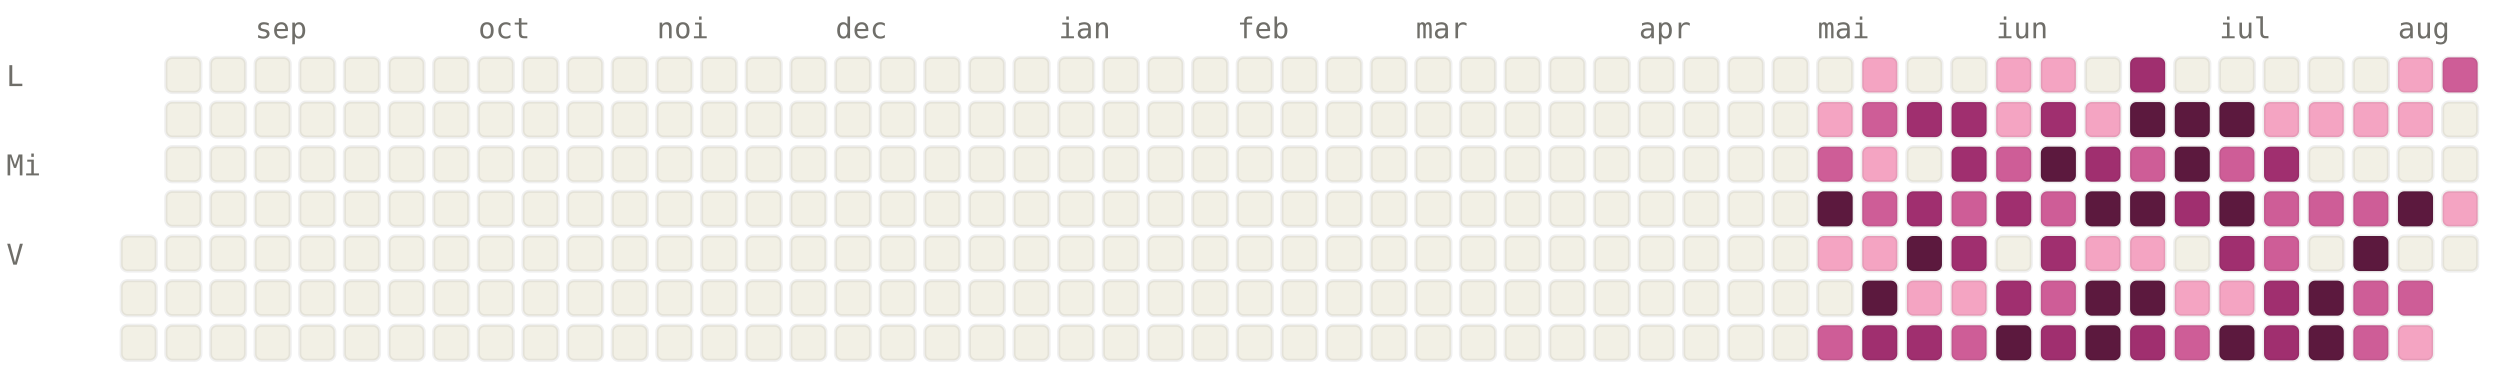
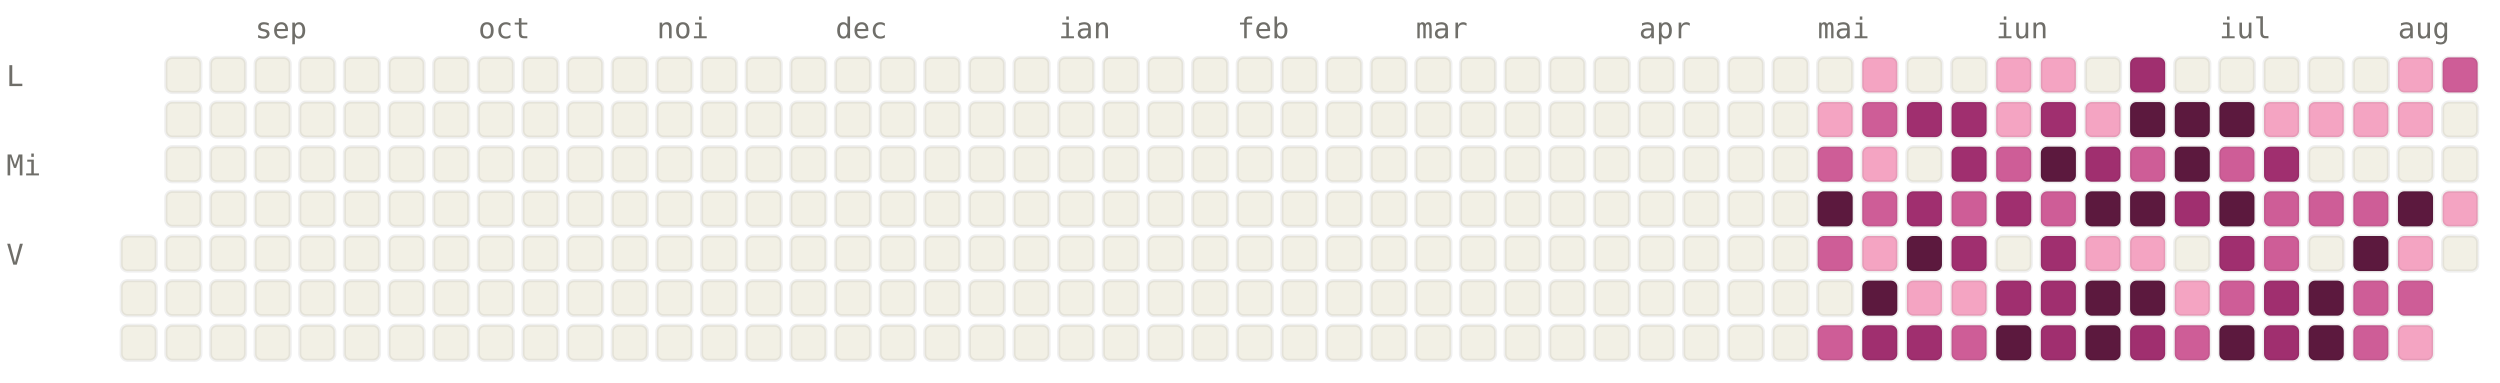
<svg xmlns="http://www.w3.org/2000/svg" viewBox="0 0 784 120" width="784" height="120" font-family="ui-monospace, SFMono-Regular, Menlo, monospace" font-size="9">
  <style>.l0{fill:#F2F0E5;stroke:rgba(0,0,0,0.06)}.l1{fill:#F4A4C2;stroke:rgba(0,0,0,0.06)}.l2{fill:#CE5D97;stroke:rgba(0,0,0,0.06)}.l3{fill:#A02F6F;stroke:rgba(0,0,0,0.06)}.l4{fill:#5C193E;stroke:rgba(0,0,0,0.06)}.lbl{fill:#6F6E69}@media (prefers-color-scheme: dark){.l0{fill:#1C1B1A;stroke:rgba(255,255,255,0.04)}.l1{fill:#451033;stroke:rgba(255,255,255,0.04)}.l2{fill:#751F4F;stroke:rgba(255,255,255,0.04)}.l3{fill:#CE5D97;stroke:rgba(255,255,255,0.04)}.l4{fill:#F4A4C2;stroke:rgba(255,255,255,0.04)}.lbl{fill:#878580}}</style>
  <text x="80" y="12" class="lbl">sep</text>
  <text x="150" y="12" class="lbl">oct</text>
  <text x="206" y="12" class="lbl">noi</text>
  <text x="262" y="12" class="lbl">dec</text>
  <text x="332" y="12" class="lbl">ian</text>
  <text x="388" y="12" class="lbl">feb</text>
  <text x="444" y="12" class="lbl">mar</text>
  <text x="514" y="12" class="lbl">apr</text>
  <text x="570" y="12" class="lbl">mai</text>
  <text x="626" y="12" class="lbl">iun</text>
  <text x="696" y="12" class="lbl">iul</text>
  <text x="752" y="12" class="lbl">aug</text>
  <text x="2" y="27" class="lbl">L</text>
  <text x="2" y="55" class="lbl">Mi</text>
  <text x="2" y="83" class="lbl">V</text>
  <rect x="38" y="74" width="11" height="11" rx="2" ry="2" class="l0" />
  <rect x="38" y="88" width="11" height="11" rx="2" ry="2" class="l0" />
  <rect x="38" y="102" width="11" height="11" rx="2" ry="2" class="l0" />
  <rect x="52" y="18" width="11" height="11" rx="2" ry="2" class="l0" />
  <rect x="52" y="32" width="11" height="11" rx="2" ry="2" class="l0" />
  <rect x="52" y="46" width="11" height="11" rx="2" ry="2" class="l0" />
  <rect x="52" y="60" width="11" height="11" rx="2" ry="2" class="l0" />
  <rect x="52" y="74" width="11" height="11" rx="2" ry="2" class="l0" />
  <rect x="52" y="88" width="11" height="11" rx="2" ry="2" class="l0" />
  <rect x="52" y="102" width="11" height="11" rx="2" ry="2" class="l0" />
  <rect x="66" y="18" width="11" height="11" rx="2" ry="2" class="l0" />
  <rect x="66" y="32" width="11" height="11" rx="2" ry="2" class="l0" />
  <rect x="66" y="46" width="11" height="11" rx="2" ry="2" class="l0" />
  <rect x="66" y="60" width="11" height="11" rx="2" ry="2" class="l0" />
  <rect x="66" y="74" width="11" height="11" rx="2" ry="2" class="l0" />
  <rect x="66" y="88" width="11" height="11" rx="2" ry="2" class="l0" />
  <rect x="66" y="102" width="11" height="11" rx="2" ry="2" class="l0" />
  <rect x="80" y="18" width="11" height="11" rx="2" ry="2" class="l0" />
  <rect x="80" y="32" width="11" height="11" rx="2" ry="2" class="l0" />
  <rect x="80" y="46" width="11" height="11" rx="2" ry="2" class="l0" />
  <rect x="80" y="60" width="11" height="11" rx="2" ry="2" class="l0" />
  <rect x="80" y="74" width="11" height="11" rx="2" ry="2" class="l0" />
  <rect x="80" y="88" width="11" height="11" rx="2" ry="2" class="l0" />
  <rect x="80" y="102" width="11" height="11" rx="2" ry="2" class="l0" />
  <rect x="94" y="18" width="11" height="11" rx="2" ry="2" class="l0" />
  <rect x="94" y="32" width="11" height="11" rx="2" ry="2" class="l0" />
  <rect x="94" y="46" width="11" height="11" rx="2" ry="2" class="l0" />
  <rect x="94" y="60" width="11" height="11" rx="2" ry="2" class="l0" />
  <rect x="94" y="74" width="11" height="11" rx="2" ry="2" class="l0" />
  <rect x="94" y="88" width="11" height="11" rx="2" ry="2" class="l0" />
  <rect x="94" y="102" width="11" height="11" rx="2" ry="2" class="l0" />
  <rect x="108" y="18" width="11" height="11" rx="2" ry="2" class="l0" />
  <rect x="108" y="32" width="11" height="11" rx="2" ry="2" class="l0" />
  <rect x="108" y="46" width="11" height="11" rx="2" ry="2" class="l0" />
  <rect x="108" y="60" width="11" height="11" rx="2" ry="2" class="l0" />
  <rect x="108" y="74" width="11" height="11" rx="2" ry="2" class="l0" />
  <rect x="108" y="88" width="11" height="11" rx="2" ry="2" class="l0" />
  <rect x="108" y="102" width="11" height="11" rx="2" ry="2" class="l0" />
  <rect x="122" y="18" width="11" height="11" rx="2" ry="2" class="l0" />
  <rect x="122" y="32" width="11" height="11" rx="2" ry="2" class="l0" />
  <rect x="122" y="46" width="11" height="11" rx="2" ry="2" class="l0" />
  <rect x="122" y="60" width="11" height="11" rx="2" ry="2" class="l0" />
  <rect x="122" y="74" width="11" height="11" rx="2" ry="2" class="l0" />
  <rect x="122" y="88" width="11" height="11" rx="2" ry="2" class="l0" />
  <rect x="122" y="102" width="11" height="11" rx="2" ry="2" class="l0" />
  <rect x="136" y="18" width="11" height="11" rx="2" ry="2" class="l0" />
  <rect x="136" y="32" width="11" height="11" rx="2" ry="2" class="l0" />
  <rect x="136" y="46" width="11" height="11" rx="2" ry="2" class="l0" />
  <rect x="136" y="60" width="11" height="11" rx="2" ry="2" class="l0" />
  <rect x="136" y="74" width="11" height="11" rx="2" ry="2" class="l0" />
  <rect x="136" y="88" width="11" height="11" rx="2" ry="2" class="l0" />
  <rect x="136" y="102" width="11" height="11" rx="2" ry="2" class="l0" />
  <rect x="150" y="18" width="11" height="11" rx="2" ry="2" class="l0" />
  <rect x="150" y="32" width="11" height="11" rx="2" ry="2" class="l0" />
  <rect x="150" y="46" width="11" height="11" rx="2" ry="2" class="l0" />
  <rect x="150" y="60" width="11" height="11" rx="2" ry="2" class="l0" />
  <rect x="150" y="74" width="11" height="11" rx="2" ry="2" class="l0" />
  <rect x="150" y="88" width="11" height="11" rx="2" ry="2" class="l0" />
  <rect x="150" y="102" width="11" height="11" rx="2" ry="2" class="l0" />
  <rect x="164" y="18" width="11" height="11" rx="2" ry="2" class="l0" />
  <rect x="164" y="32" width="11" height="11" rx="2" ry="2" class="l0" />
  <rect x="164" y="46" width="11" height="11" rx="2" ry="2" class="l0" />
  <rect x="164" y="60" width="11" height="11" rx="2" ry="2" class="l0" />
  <rect x="164" y="74" width="11" height="11" rx="2" ry="2" class="l0" />
  <rect x="164" y="88" width="11" height="11" rx="2" ry="2" class="l0" />
  <rect x="164" y="102" width="11" height="11" rx="2" ry="2" class="l0" />
  <rect x="178" y="18" width="11" height="11" rx="2" ry="2" class="l0" />
  <rect x="178" y="32" width="11" height="11" rx="2" ry="2" class="l0" />
  <rect x="178" y="46" width="11" height="11" rx="2" ry="2" class="l0" />
  <rect x="178" y="60" width="11" height="11" rx="2" ry="2" class="l0" />
  <rect x="178" y="74" width="11" height="11" rx="2" ry="2" class="l0" />
  <rect x="178" y="88" width="11" height="11" rx="2" ry="2" class="l0" />
  <rect x="178" y="102" width="11" height="11" rx="2" ry="2" class="l0" />
  <rect x="192" y="18" width="11" height="11" rx="2" ry="2" class="l0" />
  <rect x="192" y="32" width="11" height="11" rx="2" ry="2" class="l0" />
  <rect x="192" y="46" width="11" height="11" rx="2" ry="2" class="l0" />
  <rect x="192" y="60" width="11" height="11" rx="2" ry="2" class="l0" />
  <rect x="192" y="74" width="11" height="11" rx="2" ry="2" class="l0" />
  <rect x="192" y="88" width="11" height="11" rx="2" ry="2" class="l0" />
  <rect x="192" y="102" width="11" height="11" rx="2" ry="2" class="l0" />
  <rect x="206" y="18" width="11" height="11" rx="2" ry="2" class="l0" />
  <rect x="206" y="32" width="11" height="11" rx="2" ry="2" class="l0" />
  <rect x="206" y="46" width="11" height="11" rx="2" ry="2" class="l0" />
  <rect x="206" y="60" width="11" height="11" rx="2" ry="2" class="l0" />
  <rect x="206" y="74" width="11" height="11" rx="2" ry="2" class="l0" />
  <rect x="206" y="88" width="11" height="11" rx="2" ry="2" class="l0" />
  <rect x="206" y="102" width="11" height="11" rx="2" ry="2" class="l0" />
  <rect x="220" y="18" width="11" height="11" rx="2" ry="2" class="l0" />
  <rect x="220" y="32" width="11" height="11" rx="2" ry="2" class="l0" />
  <rect x="220" y="46" width="11" height="11" rx="2" ry="2" class="l0" />
  <rect x="220" y="60" width="11" height="11" rx="2" ry="2" class="l0" />
  <rect x="220" y="74" width="11" height="11" rx="2" ry="2" class="l0" />
  <rect x="220" y="88" width="11" height="11" rx="2" ry="2" class="l0" />
  <rect x="220" y="102" width="11" height="11" rx="2" ry="2" class="l0" />
  <rect x="234" y="18" width="11" height="11" rx="2" ry="2" class="l0" />
  <rect x="234" y="32" width="11" height="11" rx="2" ry="2" class="l0" />
  <rect x="234" y="46" width="11" height="11" rx="2" ry="2" class="l0" />
  <rect x="234" y="60" width="11" height="11" rx="2" ry="2" class="l0" />
  <rect x="234" y="74" width="11" height="11" rx="2" ry="2" class="l0" />
  <rect x="234" y="88" width="11" height="11" rx="2" ry="2" class="l0" />
  <rect x="234" y="102" width="11" height="11" rx="2" ry="2" class="l0" />
  <rect x="248" y="18" width="11" height="11" rx="2" ry="2" class="l0" />
  <rect x="248" y="32" width="11" height="11" rx="2" ry="2" class="l0" />
  <rect x="248" y="46" width="11" height="11" rx="2" ry="2" class="l0" />
  <rect x="248" y="60" width="11" height="11" rx="2" ry="2" class="l0" />
  <rect x="248" y="74" width="11" height="11" rx="2" ry="2" class="l0" />
  <rect x="248" y="88" width="11" height="11" rx="2" ry="2" class="l0" />
  <rect x="248" y="102" width="11" height="11" rx="2" ry="2" class="l0" />
  <rect x="262" y="18" width="11" height="11" rx="2" ry="2" class="l0" />
  <rect x="262" y="32" width="11" height="11" rx="2" ry="2" class="l0" />
  <rect x="262" y="46" width="11" height="11" rx="2" ry="2" class="l0" />
  <rect x="262" y="60" width="11" height="11" rx="2" ry="2" class="l0" />
  <rect x="262" y="74" width="11" height="11" rx="2" ry="2" class="l0" />
  <rect x="262" y="88" width="11" height="11" rx="2" ry="2" class="l0" />
  <rect x="262" y="102" width="11" height="11" rx="2" ry="2" class="l0" />
  <rect x="276" y="18" width="11" height="11" rx="2" ry="2" class="l0" />
  <rect x="276" y="32" width="11" height="11" rx="2" ry="2" class="l0" />
  <rect x="276" y="46" width="11" height="11" rx="2" ry="2" class="l0" />
  <rect x="276" y="60" width="11" height="11" rx="2" ry="2" class="l0" />
  <rect x="276" y="74" width="11" height="11" rx="2" ry="2" class="l0" />
  <rect x="276" y="88" width="11" height="11" rx="2" ry="2" class="l0" />
  <rect x="276" y="102" width="11" height="11" rx="2" ry="2" class="l0" />
  <rect x="290" y="18" width="11" height="11" rx="2" ry="2" class="l0" />
  <rect x="290" y="32" width="11" height="11" rx="2" ry="2" class="l0" />
  <rect x="290" y="46" width="11" height="11" rx="2" ry="2" class="l0" />
  <rect x="290" y="60" width="11" height="11" rx="2" ry="2" class="l0" />
  <rect x="290" y="74" width="11" height="11" rx="2" ry="2" class="l0" />
  <rect x="290" y="88" width="11" height="11" rx="2" ry="2" class="l0" />
  <rect x="290" y="102" width="11" height="11" rx="2" ry="2" class="l0" />
  <rect x="304" y="18" width="11" height="11" rx="2" ry="2" class="l0" />
  <rect x="304" y="32" width="11" height="11" rx="2" ry="2" class="l0" />
  <rect x="304" y="46" width="11" height="11" rx="2" ry="2" class="l0" />
  <rect x="304" y="60" width="11" height="11" rx="2" ry="2" class="l0" />
  <rect x="304" y="74" width="11" height="11" rx="2" ry="2" class="l0" />
  <rect x="304" y="88" width="11" height="11" rx="2" ry="2" class="l0" />
  <rect x="304" y="102" width="11" height="11" rx="2" ry="2" class="l0" />
  <rect x="318" y="18" width="11" height="11" rx="2" ry="2" class="l0" />
  <rect x="318" y="32" width="11" height="11" rx="2" ry="2" class="l0" />
  <rect x="318" y="46" width="11" height="11" rx="2" ry="2" class="l0" />
  <rect x="318" y="60" width="11" height="11" rx="2" ry="2" class="l0" />
  <rect x="318" y="74" width="11" height="11" rx="2" ry="2" class="l0" />
  <rect x="318" y="88" width="11" height="11" rx="2" ry="2" class="l0" />
  <rect x="318" y="102" width="11" height="11" rx="2" ry="2" class="l0" />
  <rect x="332" y="18" width="11" height="11" rx="2" ry="2" class="l0" />
  <rect x="332" y="32" width="11" height="11" rx="2" ry="2" class="l0" />
  <rect x="332" y="46" width="11" height="11" rx="2" ry="2" class="l0" />
  <rect x="332" y="60" width="11" height="11" rx="2" ry="2" class="l0" />
  <rect x="332" y="74" width="11" height="11" rx="2" ry="2" class="l0" />
  <rect x="332" y="88" width="11" height="11" rx="2" ry="2" class="l0" />
  <rect x="332" y="102" width="11" height="11" rx="2" ry="2" class="l0" />
  <rect x="346" y="18" width="11" height="11" rx="2" ry="2" class="l0" />
  <rect x="346" y="32" width="11" height="11" rx="2" ry="2" class="l0" />
  <rect x="346" y="46" width="11" height="11" rx="2" ry="2" class="l0" />
  <rect x="346" y="60" width="11" height="11" rx="2" ry="2" class="l0" />
  <rect x="346" y="74" width="11" height="11" rx="2" ry="2" class="l0" />
  <rect x="346" y="88" width="11" height="11" rx="2" ry="2" class="l0" />
  <rect x="346" y="102" width="11" height="11" rx="2" ry="2" class="l0" />
  <rect x="360" y="18" width="11" height="11" rx="2" ry="2" class="l0" />
  <rect x="360" y="32" width="11" height="11" rx="2" ry="2" class="l0" />
  <rect x="360" y="46" width="11" height="11" rx="2" ry="2" class="l0" />
  <rect x="360" y="60" width="11" height="11" rx="2" ry="2" class="l0" />
  <rect x="360" y="74" width="11" height="11" rx="2" ry="2" class="l0" />
  <rect x="360" y="88" width="11" height="11" rx="2" ry="2" class="l0" />
  <rect x="360" y="102" width="11" height="11" rx="2" ry="2" class="l0" />
  <rect x="374" y="18" width="11" height="11" rx="2" ry="2" class="l0" />
  <rect x="374" y="32" width="11" height="11" rx="2" ry="2" class="l0" />
  <rect x="374" y="46" width="11" height="11" rx="2" ry="2" class="l0" />
  <rect x="374" y="60" width="11" height="11" rx="2" ry="2" class="l0" />
  <rect x="374" y="74" width="11" height="11" rx="2" ry="2" class="l0" />
  <rect x="374" y="88" width="11" height="11" rx="2" ry="2" class="l0" />
  <rect x="374" y="102" width="11" height="11" rx="2" ry="2" class="l0" />
  <rect x="388" y="18" width="11" height="11" rx="2" ry="2" class="l0" />
  <rect x="388" y="32" width="11" height="11" rx="2" ry="2" class="l0" />
  <rect x="388" y="46" width="11" height="11" rx="2" ry="2" class="l0" />
  <rect x="388" y="60" width="11" height="11" rx="2" ry="2" class="l0" />
  <rect x="388" y="74" width="11" height="11" rx="2" ry="2" class="l0" />
  <rect x="388" y="88" width="11" height="11" rx="2" ry="2" class="l0" />
  <rect x="388" y="102" width="11" height="11" rx="2" ry="2" class="l0" />
  <rect x="402" y="18" width="11" height="11" rx="2" ry="2" class="l0" />
  <rect x="402" y="32" width="11" height="11" rx="2" ry="2" class="l0" />
  <rect x="402" y="46" width="11" height="11" rx="2" ry="2" class="l0" />
  <rect x="402" y="60" width="11" height="11" rx="2" ry="2" class="l0" />
  <rect x="402" y="74" width="11" height="11" rx="2" ry="2" class="l0" />
  <rect x="402" y="88" width="11" height="11" rx="2" ry="2" class="l0" />
  <rect x="402" y="102" width="11" height="11" rx="2" ry="2" class="l0" />
  <rect x="416" y="18" width="11" height="11" rx="2" ry="2" class="l0" />
  <rect x="416" y="32" width="11" height="11" rx="2" ry="2" class="l0" />
  <rect x="416" y="46" width="11" height="11" rx="2" ry="2" class="l0" />
  <rect x="416" y="60" width="11" height="11" rx="2" ry="2" class="l0" />
  <rect x="416" y="74" width="11" height="11" rx="2" ry="2" class="l0" />
  <rect x="416" y="88" width="11" height="11" rx="2" ry="2" class="l0" />
  <rect x="416" y="102" width="11" height="11" rx="2" ry="2" class="l0" />
  <rect x="430" y="18" width="11" height="11" rx="2" ry="2" class="l0" />
  <rect x="430" y="32" width="11" height="11" rx="2" ry="2" class="l0" />
  <rect x="430" y="46" width="11" height="11" rx="2" ry="2" class="l0" />
  <rect x="430" y="60" width="11" height="11" rx="2" ry="2" class="l0" />
  <rect x="430" y="74" width="11" height="11" rx="2" ry="2" class="l0" />
  <rect x="430" y="88" width="11" height="11" rx="2" ry="2" class="l0" />
  <rect x="430" y="102" width="11" height="11" rx="2" ry="2" class="l0" />
  <rect x="444" y="18" width="11" height="11" rx="2" ry="2" class="l0" />
  <rect x="444" y="32" width="11" height="11" rx="2" ry="2" class="l0" />
  <rect x="444" y="46" width="11" height="11" rx="2" ry="2" class="l0" />
  <rect x="444" y="60" width="11" height="11" rx="2" ry="2" class="l0" />
  <rect x="444" y="74" width="11" height="11" rx="2" ry="2" class="l0" />
  <rect x="444" y="88" width="11" height="11" rx="2" ry="2" class="l0" />
  <rect x="444" y="102" width="11" height="11" rx="2" ry="2" class="l0" />
  <rect x="458" y="18" width="11" height="11" rx="2" ry="2" class="l0" />
  <rect x="458" y="32" width="11" height="11" rx="2" ry="2" class="l0" />
  <rect x="458" y="46" width="11" height="11" rx="2" ry="2" class="l0" />
  <rect x="458" y="60" width="11" height="11" rx="2" ry="2" class="l0" />
  <rect x="458" y="74" width="11" height="11" rx="2" ry="2" class="l0" />
  <rect x="458" y="88" width="11" height="11" rx="2" ry="2" class="l0" />
  <rect x="458" y="102" width="11" height="11" rx="2" ry="2" class="l0" />
  <rect x="472" y="18" width="11" height="11" rx="2" ry="2" class="l0" />
  <rect x="472" y="32" width="11" height="11" rx="2" ry="2" class="l0" />
  <rect x="472" y="46" width="11" height="11" rx="2" ry="2" class="l0" />
  <rect x="472" y="60" width="11" height="11" rx="2" ry="2" class="l0" />
  <rect x="472" y="74" width="11" height="11" rx="2" ry="2" class="l0" />
  <rect x="472" y="88" width="11" height="11" rx="2" ry="2" class="l0" />
  <rect x="472" y="102" width="11" height="11" rx="2" ry="2" class="l0" />
  <rect x="486" y="18" width="11" height="11" rx="2" ry="2" class="l0" />
  <rect x="486" y="32" width="11" height="11" rx="2" ry="2" class="l0" />
  <rect x="486" y="46" width="11" height="11" rx="2" ry="2" class="l0" />
  <rect x="486" y="60" width="11" height="11" rx="2" ry="2" class="l0" />
  <rect x="486" y="74" width="11" height="11" rx="2" ry="2" class="l0" />
  <rect x="486" y="88" width="11" height="11" rx="2" ry="2" class="l0" />
  <rect x="486" y="102" width="11" height="11" rx="2" ry="2" class="l0" />
  <rect x="500" y="18" width="11" height="11" rx="2" ry="2" class="l0" />
  <rect x="500" y="32" width="11" height="11" rx="2" ry="2" class="l0" />
  <rect x="500" y="46" width="11" height="11" rx="2" ry="2" class="l0" />
  <rect x="500" y="60" width="11" height="11" rx="2" ry="2" class="l0" />
  <rect x="500" y="74" width="11" height="11" rx="2" ry="2" class="l0" />
  <rect x="500" y="88" width="11" height="11" rx="2" ry="2" class="l0" />
  <rect x="500" y="102" width="11" height="11" rx="2" ry="2" class="l0" />
  <rect x="514" y="18" width="11" height="11" rx="2" ry="2" class="l0" />
  <rect x="514" y="32" width="11" height="11" rx="2" ry="2" class="l0" />
  <rect x="514" y="46" width="11" height="11" rx="2" ry="2" class="l0" />
  <rect x="514" y="60" width="11" height="11" rx="2" ry="2" class="l0" />
  <rect x="514" y="74" width="11" height="11" rx="2" ry="2" class="l0" />
  <rect x="514" y="88" width="11" height="11" rx="2" ry="2" class="l0" />
  <rect x="514" y="102" width="11" height="11" rx="2" ry="2" class="l0" />
  <rect x="528" y="18" width="11" height="11" rx="2" ry="2" class="l0" />
  <rect x="528" y="32" width="11" height="11" rx="2" ry="2" class="l0" />
  <rect x="528" y="46" width="11" height="11" rx="2" ry="2" class="l0" />
  <rect x="528" y="60" width="11" height="11" rx="2" ry="2" class="l0" />
  <rect x="528" y="74" width="11" height="11" rx="2" ry="2" class="l0" />
  <rect x="528" y="88" width="11" height="11" rx="2" ry="2" class="l0" />
  <rect x="528" y="102" width="11" height="11" rx="2" ry="2" class="l0" />
  <rect x="542" y="18" width="11" height="11" rx="2" ry="2" class="l0" />
  <rect x="542" y="32" width="11" height="11" rx="2" ry="2" class="l0" />
  <rect x="542" y="46" width="11" height="11" rx="2" ry="2" class="l0" />
  <rect x="542" y="60" width="11" height="11" rx="2" ry="2" class="l0" />
  <rect x="542" y="74" width="11" height="11" rx="2" ry="2" class="l0" />
  <rect x="542" y="88" width="11" height="11" rx="2" ry="2" class="l0" />
  <rect x="542" y="102" width="11" height="11" rx="2" ry="2" class="l0" />
  <rect x="556" y="18" width="11" height="11" rx="2" ry="2" class="l0" />
  <rect x="556" y="32" width="11" height="11" rx="2" ry="2" class="l0" />
  <rect x="556" y="46" width="11" height="11" rx="2" ry="2" class="l0" />
  <rect x="556" y="60" width="11" height="11" rx="2" ry="2" class="l0" />
  <rect x="556" y="74" width="11" height="11" rx="2" ry="2" class="l0" />
  <rect x="556" y="88" width="11" height="11" rx="2" ry="2" class="l0" />
  <rect x="556" y="102" width="11" height="11" rx="2" ry="2" class="l0" />
  <rect x="570" y="18" width="11" height="11" rx="2" ry="2" class="l0" />
  <rect x="570" y="32" width="11" height="11" rx="2" ry="2" class="l1" />
  <rect x="570" y="46" width="11" height="11" rx="2" ry="2" class="l2" />
  <rect x="570" y="60" width="11" height="11" rx="2" ry="2" class="l4" />
-   <rect x="570" y="74" width="11" height="11" rx="2" ry="2" class="l1" />
+   <rect x="570" y="74" width="11" height="11" rx="2" ry="2" class="l2" />
  <rect x="570" y="88" width="11" height="11" rx="2" ry="2" class="l0" />
  <rect x="570" y="102" width="11" height="11" rx="2" ry="2" class="l2" />
  <rect x="584" y="18" width="11" height="11" rx="2" ry="2" class="l1" />
  <rect x="584" y="32" width="11" height="11" rx="2" ry="2" class="l2" />
  <rect x="584" y="46" width="11" height="11" rx="2" ry="2" class="l1" />
  <rect x="584" y="60" width="11" height="11" rx="2" ry="2" class="l2" />
  <rect x="584" y="74" width="11" height="11" rx="2" ry="2" class="l1" />
  <rect x="584" y="88" width="11" height="11" rx="2" ry="2" class="l4" />
  <rect x="584" y="102" width="11" height="11" rx="2" ry="2" class="l3" />
  <rect x="598" y="18" width="11" height="11" rx="2" ry="2" class="l0" />
  <rect x="598" y="32" width="11" height="11" rx="2" ry="2" class="l3" />
  <rect x="598" y="46" width="11" height="11" rx="2" ry="2" class="l0" />
  <rect x="598" y="60" width="11" height="11" rx="2" ry="2" class="l3" />
  <rect x="598" y="74" width="11" height="11" rx="2" ry="2" class="l4" />
  <rect x="598" y="88" width="11" height="11" rx="2" ry="2" class="l1" />
  <rect x="598" y="102" width="11" height="11" rx="2" ry="2" class="l3" />
  <rect x="612" y="18" width="11" height="11" rx="2" ry="2" class="l0" />
  <rect x="612" y="32" width="11" height="11" rx="2" ry="2" class="l3" />
  <rect x="612" y="46" width="11" height="11" rx="2" ry="2" class="l3" />
  <rect x="612" y="60" width="11" height="11" rx="2" ry="2" class="l2" />
  <rect x="612" y="74" width="11" height="11" rx="2" ry="2" class="l3" />
  <rect x="612" y="88" width="11" height="11" rx="2" ry="2" class="l1" />
  <rect x="612" y="102" width="11" height="11" rx="2" ry="2" class="l2" />
  <rect x="626" y="18" width="11" height="11" rx="2" ry="2" class="l1" />
  <rect x="626" y="32" width="11" height="11" rx="2" ry="2" class="l1" />
  <rect x="626" y="46" width="11" height="11" rx="2" ry="2" class="l2" />
  <rect x="626" y="60" width="11" height="11" rx="2" ry="2" class="l3" />
  <rect x="626" y="74" width="11" height="11" rx="2" ry="2" class="l0" />
  <rect x="626" y="88" width="11" height="11" rx="2" ry="2" class="l3" />
  <rect x="626" y="102" width="11" height="11" rx="2" ry="2" class="l4" />
  <rect x="640" y="18" width="11" height="11" rx="2" ry="2" class="l1" />
  <rect x="640" y="32" width="11" height="11" rx="2" ry="2" class="l3" />
  <rect x="640" y="46" width="11" height="11" rx="2" ry="2" class="l4" />
  <rect x="640" y="60" width="11" height="11" rx="2" ry="2" class="l2" />
  <rect x="640" y="74" width="11" height="11" rx="2" ry="2" class="l3" />
-   <rect x="640" y="88" width="11" height="11" rx="2" ry="2" class="l2" />
+   <rect x="640" y="88" width="11" height="11" rx="2" ry="2" class="l3" />
  <rect x="640" y="102" width="11" height="11" rx="2" ry="2" class="l3" />
  <rect x="654" y="18" width="11" height="11" rx="2" ry="2" class="l0" />
  <rect x="654" y="32" width="11" height="11" rx="2" ry="2" class="l1" />
  <rect x="654" y="46" width="11" height="11" rx="2" ry="2" class="l3" />
  <rect x="654" y="60" width="11" height="11" rx="2" ry="2" class="l4" />
  <rect x="654" y="74" width="11" height="11" rx="2" ry="2" class="l1" />
  <rect x="654" y="88" width="11" height="11" rx="2" ry="2" class="l4" />
  <rect x="654" y="102" width="11" height="11" rx="2" ry="2" class="l4" />
  <rect x="668" y="18" width="11" height="11" rx="2" ry="2" class="l3" />
  <rect x="668" y="32" width="11" height="11" rx="2" ry="2" class="l4" />
  <rect x="668" y="46" width="11" height="11" rx="2" ry="2" class="l2" />
  <rect x="668" y="60" width="11" height="11" rx="2" ry="2" class="l4" />
  <rect x="668" y="74" width="11" height="11" rx="2" ry="2" class="l1" />
  <rect x="668" y="88" width="11" height="11" rx="2" ry="2" class="l4" />
  <rect x="668" y="102" width="11" height="11" rx="2" ry="2" class="l3" />
  <rect x="682" y="18" width="11" height="11" rx="2" ry="2" class="l0" />
  <rect x="682" y="32" width="11" height="11" rx="2" ry="2" class="l4" />
  <rect x="682" y="46" width="11" height="11" rx="2" ry="2" class="l4" />
  <rect x="682" y="60" width="11" height="11" rx="2" ry="2" class="l3" />
  <rect x="682" y="74" width="11" height="11" rx="2" ry="2" class="l0" />
  <rect x="682" y="88" width="11" height="11" rx="2" ry="2" class="l1" />
  <rect x="682" y="102" width="11" height="11" rx="2" ry="2" class="l2" />
  <rect x="696" y="18" width="11" height="11" rx="2" ry="2" class="l0" />
  <rect x="696" y="32" width="11" height="11" rx="2" ry="2" class="l4" />
  <rect x="696" y="46" width="11" height="11" rx="2" ry="2" class="l2" />
  <rect x="696" y="60" width="11" height="11" rx="2" ry="2" class="l4" />
  <rect x="696" y="74" width="11" height="11" rx="2" ry="2" class="l3" />
-   <rect x="696" y="88" width="11" height="11" rx="2" ry="2" class="l1" />
+   <rect x="696" y="88" width="11" height="11" rx="2" ry="2" class="l2" />
  <rect x="696" y="102" width="11" height="11" rx="2" ry="2" class="l4" />
  <rect x="710" y="18" width="11" height="11" rx="2" ry="2" class="l0" />
  <rect x="710" y="32" width="11" height="11" rx="2" ry="2" class="l1" />
  <rect x="710" y="46" width="11" height="11" rx="2" ry="2" class="l3" />
  <rect x="710" y="60" width="11" height="11" rx="2" ry="2" class="l2" />
  <rect x="710" y="74" width="11" height="11" rx="2" ry="2" class="l2" />
  <rect x="710" y="88" width="11" height="11" rx="2" ry="2" class="l3" />
  <rect x="710" y="102" width="11" height="11" rx="2" ry="2" class="l3" />
  <rect x="724" y="18" width="11" height="11" rx="2" ry="2" class="l0" />
  <rect x="724" y="32" width="11" height="11" rx="2" ry="2" class="l1" />
  <rect x="724" y="46" width="11" height="11" rx="2" ry="2" class="l0" />
  <rect x="724" y="60" width="11" height="11" rx="2" ry="2" class="l2" />
  <rect x="724" y="74" width="11" height="11" rx="2" ry="2" class="l0" />
  <rect x="724" y="88" width="11" height="11" rx="2" ry="2" class="l4" />
  <rect x="724" y="102" width="11" height="11" rx="2" ry="2" class="l4" />
  <rect x="738" y="18" width="11" height="11" rx="2" ry="2" class="l0" />
  <rect x="738" y="32" width="11" height="11" rx="2" ry="2" class="l1" />
  <rect x="738" y="46" width="11" height="11" rx="2" ry="2" class="l0" />
  <rect x="738" y="60" width="11" height="11" rx="2" ry="2" class="l2" />
  <rect x="738" y="74" width="11" height="11" rx="2" ry="2" class="l4" />
  <rect x="738" y="88" width="11" height="11" rx="2" ry="2" class="l2" />
  <rect x="738" y="102" width="11" height="11" rx="2" ry="2" class="l2" />
  <rect x="752" y="18" width="11" height="11" rx="2" ry="2" class="l1" />
  <rect x="752" y="32" width="11" height="11" rx="2" ry="2" class="l1" />
  <rect x="752" y="46" width="11" height="11" rx="2" ry="2" class="l0" />
  <rect x="752" y="60" width="11" height="11" rx="2" ry="2" class="l4" />
-   <rect x="752" y="74" width="11" height="11" rx="2" ry="2" class="l0" />
+   <rect x="752" y="74" width="11" height="11" rx="2" ry="2" class="l1" />
  <rect x="752" y="88" width="11" height="11" rx="2" ry="2" class="l2" />
  <rect x="752" y="102" width="11" height="11" rx="2" ry="2" class="l1" />
  <rect x="766" y="18" width="11" height="11" rx="2" ry="2" class="l2" />
  <rect x="766" y="32" width="11" height="11" rx="2" ry="2" class="l0" />
  <rect x="766" y="46" width="11" height="11" rx="2" ry="2" class="l0" />
  <rect x="766" y="60" width="11" height="11" rx="2" ry="2" class="l1" />
  <rect x="766" y="74" width="11" height="11" rx="2" ry="2" class="l0" />
</svg>
